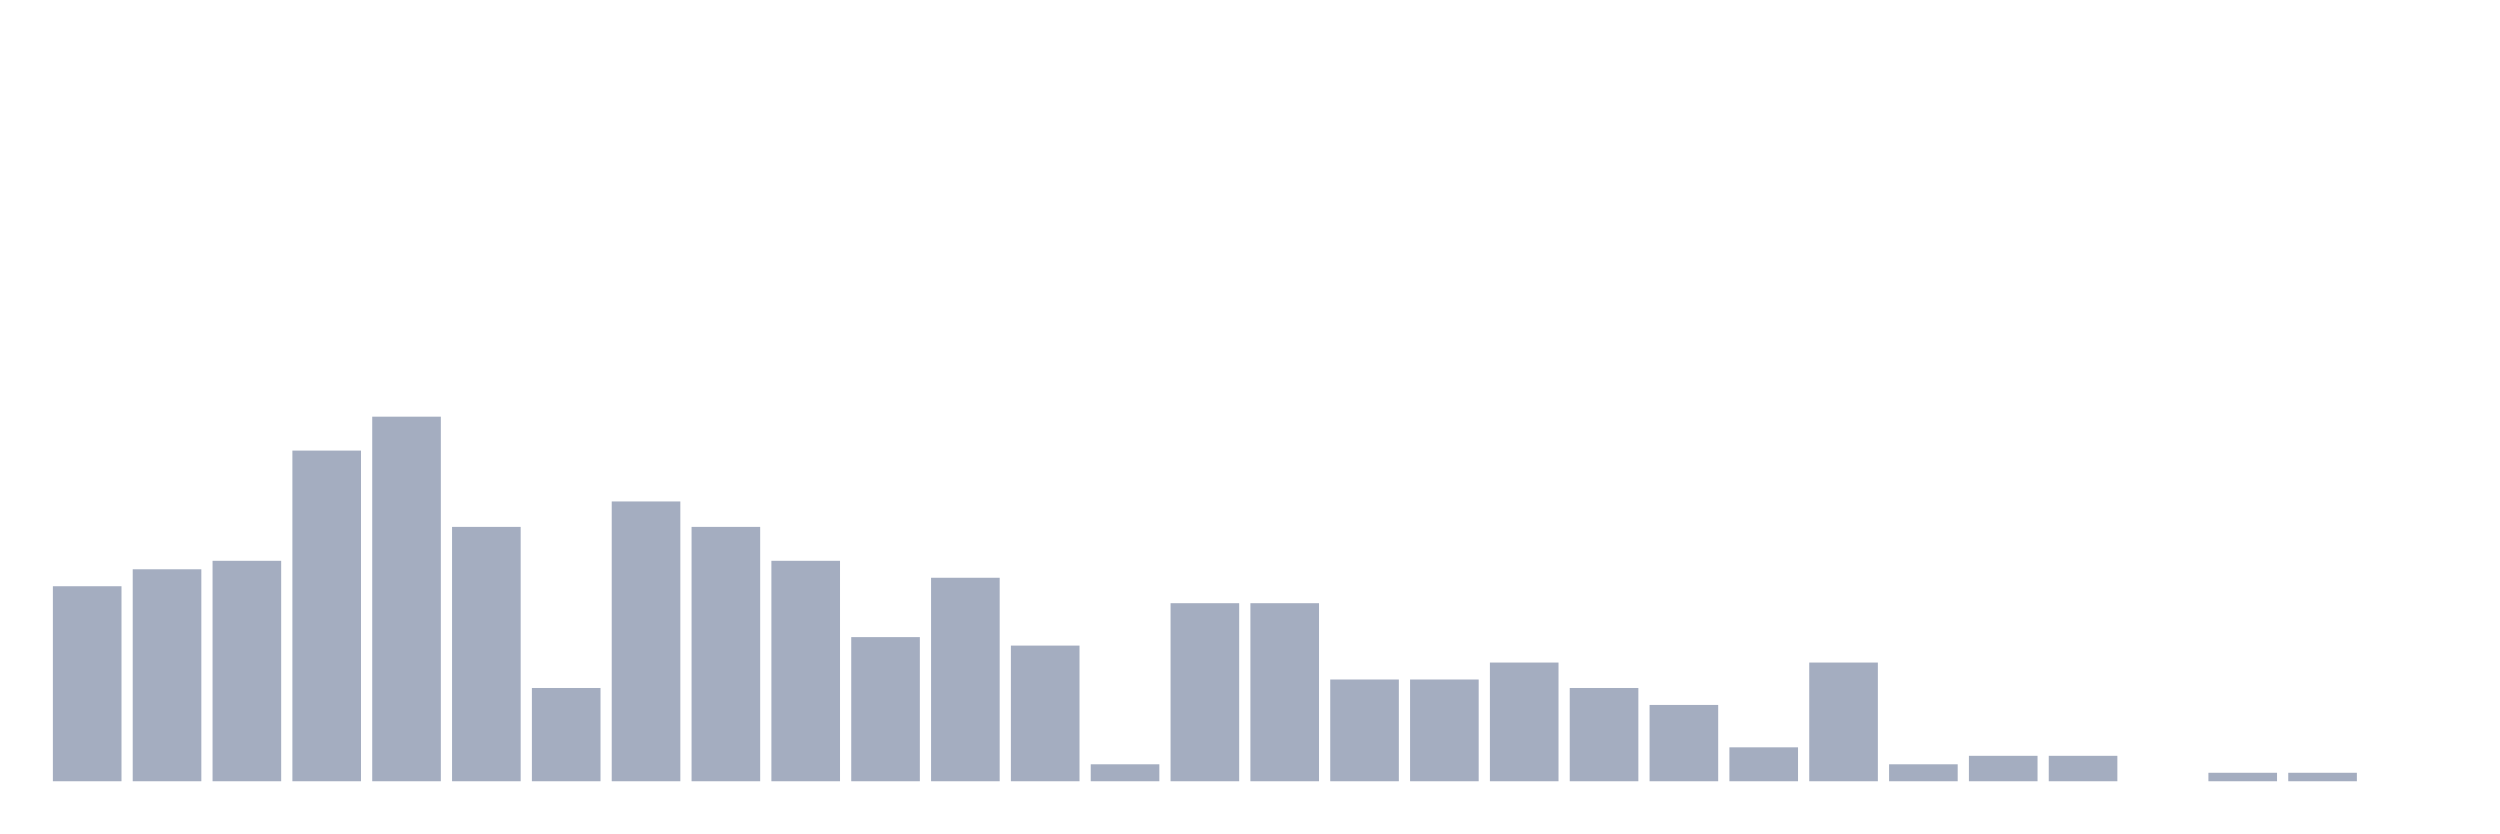
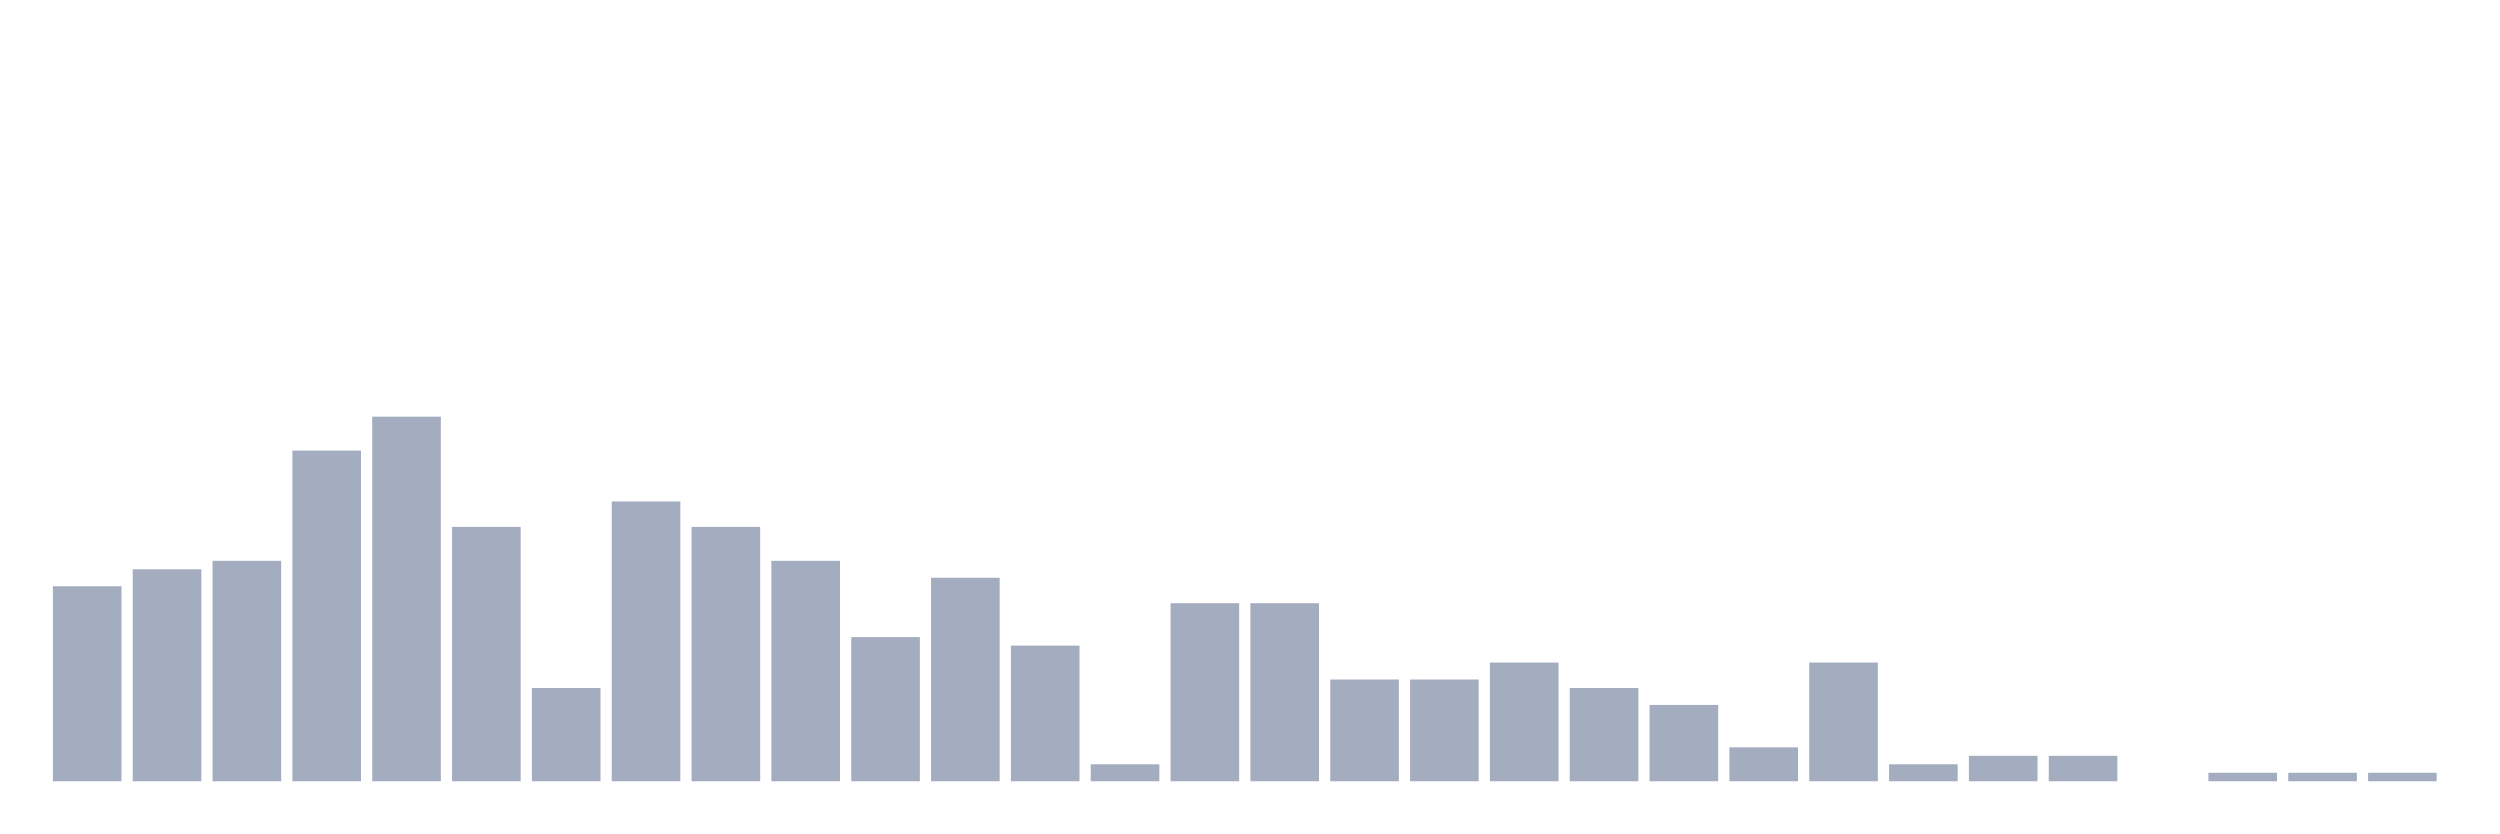
<svg xmlns="http://www.w3.org/2000/svg" viewBox="0 0 480 160">
  <g transform="translate(10,10)">
    <rect class="bar" x="0.153" width="13.175" y="102.558" height="37.442" fill="rgb(164,173,192)" />
    <rect class="bar" x="15.482" width="13.175" y="99.302" height="40.698" fill="rgb(164,173,192)" />
    <rect class="bar" x="30.81" width="13.175" y="97.674" height="42.326" fill="rgb(164,173,192)" />
    <rect class="bar" x="46.138" width="13.175" y="76.512" height="63.488" fill="rgb(164,173,192)" />
    <rect class="bar" x="61.466" width="13.175" y="70" height="70" fill="rgb(164,173,192)" />
    <rect class="bar" x="76.794" width="13.175" y="91.163" height="48.837" fill="rgb(164,173,192)" />
    <rect class="bar" x="92.123" width="13.175" y="122.093" height="17.907" fill="rgb(164,173,192)" />
    <rect class="bar" x="107.451" width="13.175" y="86.279" height="53.721" fill="rgb(164,173,192)" />
    <rect class="bar" x="122.779" width="13.175" y="91.163" height="48.837" fill="rgb(164,173,192)" />
    <rect class="bar" x="138.107" width="13.175" y="97.674" height="42.326" fill="rgb(164,173,192)" />
    <rect class="bar" x="153.436" width="13.175" y="112.326" height="27.674" fill="rgb(164,173,192)" />
    <rect class="bar" x="168.764" width="13.175" y="100.93" height="39.07" fill="rgb(164,173,192)" />
    <rect class="bar" x="184.092" width="13.175" y="113.953" height="26.047" fill="rgb(164,173,192)" />
    <rect class="bar" x="199.42" width="13.175" y="136.744" height="3.256" fill="rgb(164,173,192)" />
    <rect class="bar" x="214.748" width="13.175" y="105.814" height="34.186" fill="rgb(164,173,192)" />
    <rect class="bar" x="230.077" width="13.175" y="105.814" height="34.186" fill="rgb(164,173,192)" />
    <rect class="bar" x="245.405" width="13.175" y="120.465" height="19.535" fill="rgb(164,173,192)" />
    <rect class="bar" x="260.733" width="13.175" y="120.465" height="19.535" fill="rgb(164,173,192)" />
    <rect class="bar" x="276.061" width="13.175" y="117.209" height="22.791" fill="rgb(164,173,192)" />
    <rect class="bar" x="291.39" width="13.175" y="122.093" height="17.907" fill="rgb(164,173,192)" />
    <rect class="bar" x="306.718" width="13.175" y="125.349" height="14.651" fill="rgb(164,173,192)" />
    <rect class="bar" x="322.046" width="13.175" y="133.488" height="6.512" fill="rgb(164,173,192)" />
    <rect class="bar" x="337.374" width="13.175" y="117.209" height="22.791" fill="rgb(164,173,192)" />
    <rect class="bar" x="352.702" width="13.175" y="136.744" height="3.256" fill="rgb(164,173,192)" />
    <rect class="bar" x="368.031" width="13.175" y="135.116" height="4.884" fill="rgb(164,173,192)" />
    <rect class="bar" x="383.359" width="13.175" y="135.116" height="4.884" fill="rgb(164,173,192)" />
    <rect class="bar" x="398.687" width="13.175" y="140" height="0" fill="rgb(164,173,192)" />
    <rect class="bar" x="414.015" width="13.175" y="138.372" height="1.628" fill="rgb(164,173,192)" />
    <rect class="bar" x="429.344" width="13.175" y="138.372" height="1.628" fill="rgb(164,173,192)" />
-     <rect class="bar" x="444.672" width="13.175" y="140" height="0" fill="rgb(164,173,192)" />
+     <rect class="bar" x="444.672" width="13.175" y="138.372" height="1.628" fill="rgb(164,173,192)" />
  </g>
</svg>
